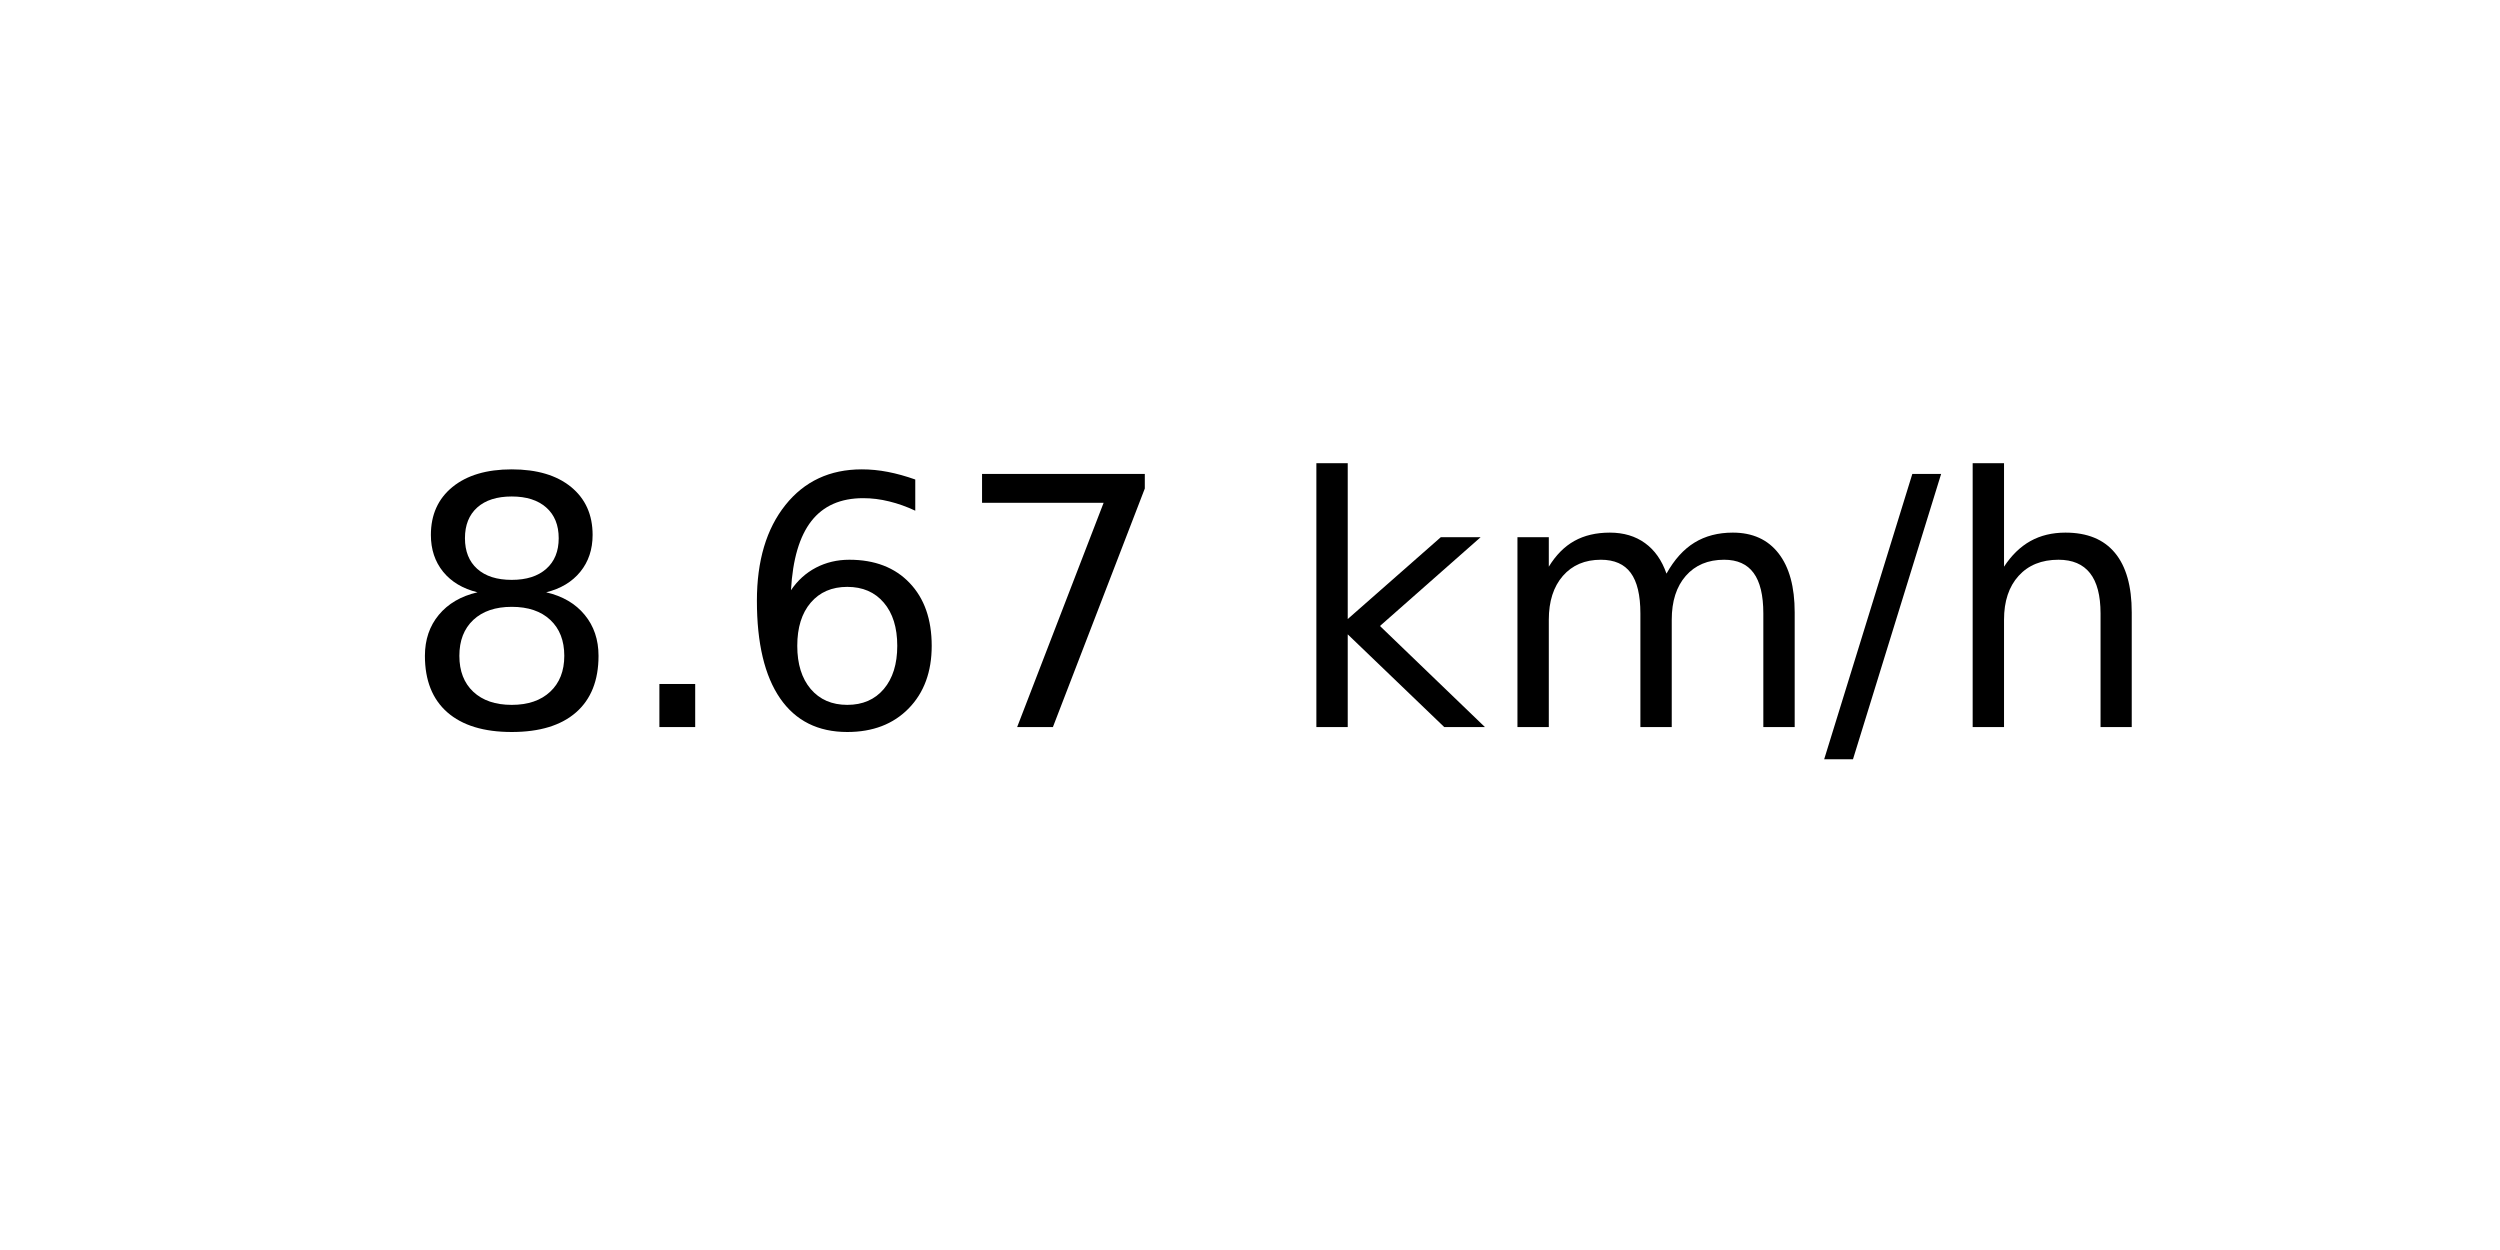
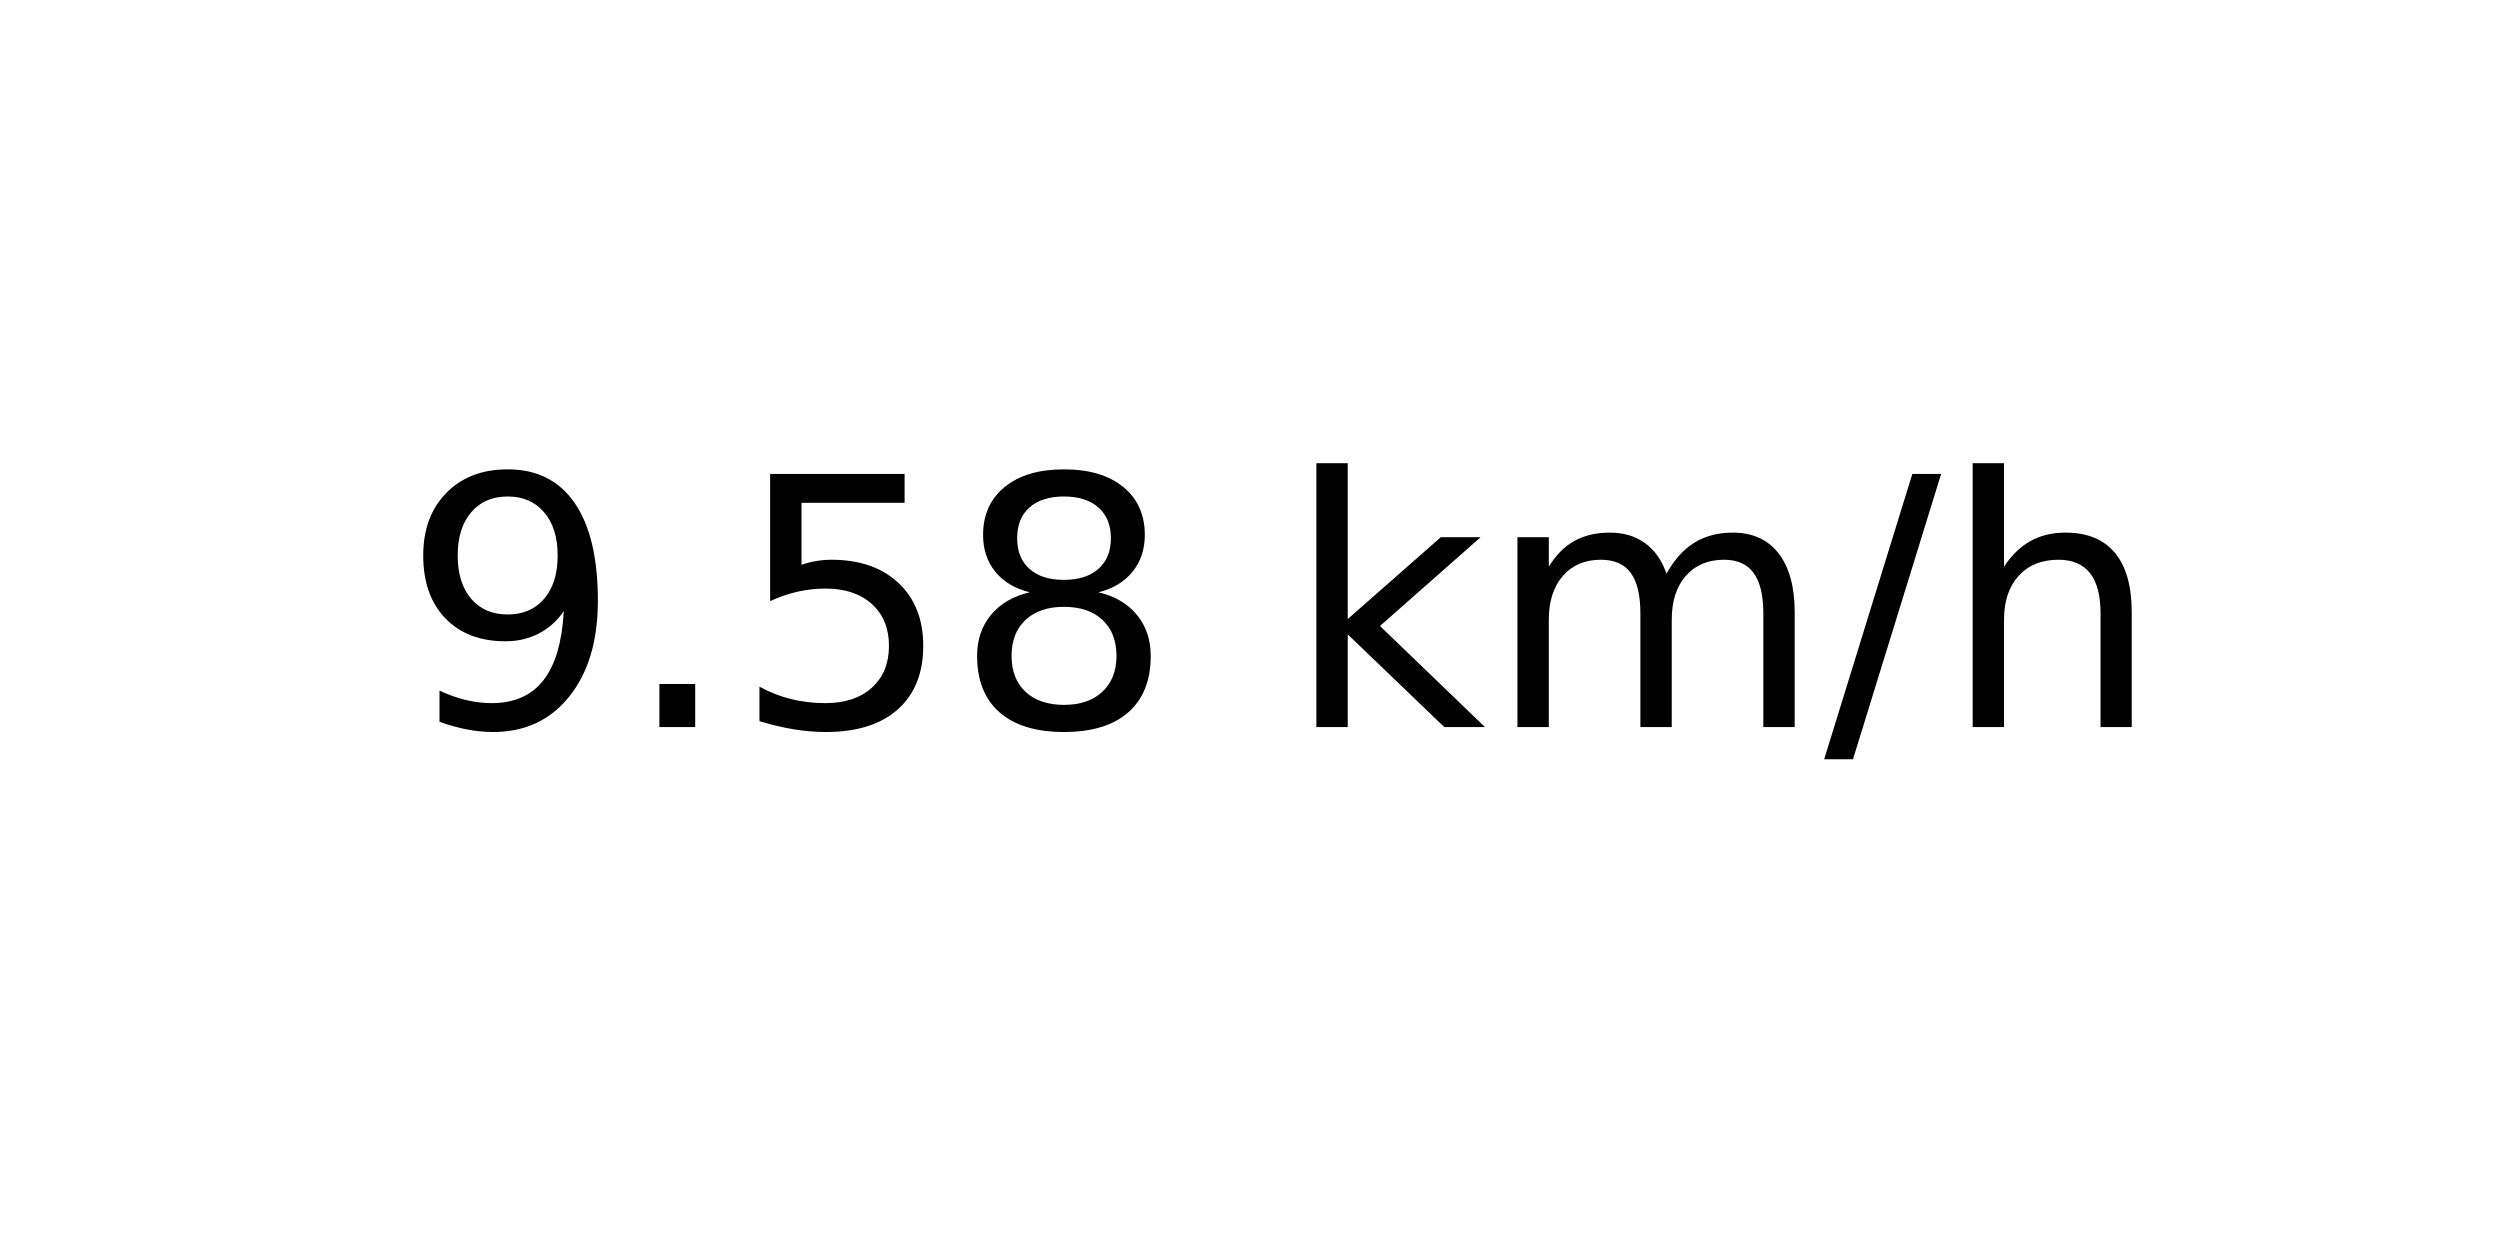
<svg xmlns="http://www.w3.org/2000/svg" xmlns:xlink="http://www.w3.org/1999/xlink" width="72pt" height="36pt" viewBox="0 0 72 36" version="1.1">
  <defs>
    <style type="text/css">*{stroke-linejoin: round; stroke-linecap: butt}</style>
  </defs>
  <g id="figure_1">
    <g id="axes_1">
      <g id="text_1">
        <g transform="translate(11.55937 20.93937) scale(0.1 -0.1)">
          <defs>
+             <path id="DejaVuSans-39" d="M 703 97  L 703 672  Q 941 559 1184 500  Q 1428 441 1663 441  Q 2288 441 2617 861  Q 2947 1281 2994 2138  Q 2813 1869 2534 1725  Q 2256 1581 1919 1581  Q 1219 1581 811 2004  Q 403 2428 403 3163  Q 403 3881 828 4315  Q 1253 4750 1959 4750  Q 2769 4750 3195 4129  Q 3622 3509 3622 2328  Q 3622 1225 3098 567  Q 2575 -91 1691 -91  Q 1453 -91 1209 -44  Q 966 3 703 97  z M 1959 2075  Q 2384 2075 2632 2365  Q 2881 2656 2881 3163  Q 2881 3666 2632 3958  Q 2384 4250 1959 4250  Q 1534 4250 1286 3958  Q 1038 3666 1038 3163  Q 1038 2656 1286 2365  Q 1534 2075 1959 2075  z " transform="scale(0.015625)" />
+             <path id="DejaVuSans-2e" d="M 684 794  L 1344 794  L 1344 0  L 684 0  L 684 794  z " transform="scale(0.015625)" />
+             <path id="DejaVuSans-35" d="M 691 4666  L 3169 4666  L 3169 4134  L 1269 4134  L 1269 2991  Q 1406 3038 1543 3061  Q 1681 3084 1819 3084  Q 2600 3084 3056 2656  Q 3513 2228 3513 1497  Q 3513 744 3044 326  Q 2575 -91 1722 -91  Q 1428 -91 1123 -41  Q 819 9 494 109  L 494 744  Q 775 591 1075 516  Q 1375 441 1709 441  Q 2250 441 2565 725  Q 2881 1009 2881 1497  Q 2881 1984 2565 2268  Q 2250 2553 1709 2553  Q 1456 2553 1204 2497  Q 953 2441 691 2322  L 691 4666  z " transform="scale(0.015625)" />
            <path id="DejaVuSans-38" d="M 2034 2216  Q 1584 2216 1326 1975  Q 1069 1734 1069 1313  Q 1069 891 1326 650  Q 1584 409 2034 409  Q 2484 409 2743 651  Q 3003 894 3003 1313  Q 3003 1734 2745 1975  Q 2488 2216 2034 2216  z M 1403 2484  Q 997 2584 770 2862  Q 544 3141 544 3541  Q 544 4100 942 4425  Q 1341 4750 2034 4750  Q 2731 4750 3128 4425  Q 3525 4100 3525 3541  Q 3525 3141 3298 2862  Q 3072 2584 2669 2484  Q 3125 2378 3379 2068  Q 3634 1759 3634 1313  Q 3634 634 3220 271  Q 2806 -91 2034 -91  Q 1263 -91 848 271  Q 434 634 434 1313  Q 434 1759 690 2068  Q 947 2378 1403 2484  z M 1172 3481  Q 1172 3119 1398 2916  Q 1625 2713 2034 2713  Q 2441 2713 2670 2916  Q 2900 3119 2900 3481  Q 2900 3844 2670 4047  Q 2441 4250 2034 4250  Q 1625 4250 1398 4047  Q 1172 3844 1172 3481  z " transform="scale(0.015625)" />
-             <path id="DejaVuSans-2e" d="M 684 794  L 1344 794  L 1344 0  L 684 0  L 684 794  z " transform="scale(0.015625)" />
-             <path id="DejaVuSans-36" d="M 2113 2584  Q 1688 2584 1439 2293  Q 1191 2003 1191 1497  Q 1191 994 1439 701  Q 1688 409 2113 409  Q 2538 409 2786 701  Q 3034 994 3034 1497  Q 3034 2003 2786 2293  Q 2538 2584 2113 2584  z M 3366 4563  L 3366 3988  Q 3128 4100 2886 4159  Q 2644 4219 2406 4219  Q 1781 4219 1451 3797  Q 1122 3375 1075 2522  Q 1259 2794 1537 2939  Q 1816 3084 2150 3084  Q 2853 3084 3261 2657  Q 3669 2231 3669 1497  Q 3669 778 3244 343  Q 2819 -91 2113 -91  Q 1303 -91 875 529  Q 447 1150 447 2328  Q 447 3434 972 4092  Q 1497 4750 2381 4750  Q 2619 4750 2861 4703  Q 3103 4656 3366 4563  z " transform="scale(0.015625)" />
-             <path id="DejaVuSans-37" d="M 525 4666  L 3525 4666  L 3525 4397  L 1831 0  L 1172 0  L 2766 4134  L 525 4134  L 525 4666  z " transform="scale(0.015625)" />
            <path id="DejaVuSans-20" transform="scale(0.015625)" />
            <path id="DejaVuSans-6b" d="M 581 4863  L 1159 4863  L 1159 1991  L 2875 3500  L 3609 3500  L 1753 1863  L 3688 0  L 2938 0  L 1159 1709  L 1159 0  L 581 0  L 581 4863  z " transform="scale(0.015625)" />
            <path id="DejaVuSans-6d" d="M 3328 2828  Q 3544 3216 3844 3400  Q 4144 3584 4550 3584  Q 5097 3584 5394 3201  Q 5691 2819 5691 2113  L 5691 0  L 5113 0  L 5113 2094  Q 5113 2597 4934 2840  Q 4756 3084 4391 3084  Q 3944 3084 3684 2787  Q 3425 2491 3425 1978  L 3425 0  L 2847 0  L 2847 2094  Q 2847 2600 2669 2842  Q 2491 3084 2119 3084  Q 1678 3084 1418 2786  Q 1159 2488 1159 1978  L 1159 0  L 581 0  L 581 3500  L 1159 3500  L 1159 2956  Q 1356 3278 1631 3431  Q 1906 3584 2284 3584  Q 2666 3584 2933 3390  Q 3200 3197 3328 2828  z " transform="scale(0.015625)" />
            <path id="DejaVuSans-2f" d="M 1625 4666  L 2156 4666  L 531 -594  L 0 -594  L 1625 4666  z " transform="scale(0.015625)" />
            <path id="DejaVuSans-68" d="M 3513 2113  L 3513 0  L 2938 0  L 2938 2094  Q 2938 2591 2744 2837  Q 2550 3084 2163 3084  Q 1697 3084 1428 2787  Q 1159 2491 1159 1978  L 1159 0  L 581 0  L 581 4863  L 1159 4863  L 1159 2956  Q 1366 3272 1645 3428  Q 1925 3584 2291 3584  Q 2894 3584 3203 3211  Q 3513 2838 3513 2113  z " transform="scale(0.015625)" />
          </defs>
-           <use xlink:href="#DejaVuSans-38" />
+           <use xlink:href="#DejaVuSans-39" />
          <use xlink:href="#DejaVuSans-2e" x="63.623" />
-           <use xlink:href="#DejaVuSans-36" x="95.41" />
-           <use xlink:href="#DejaVuSans-37" x="159.033" />
+           <use xlink:href="#DejaVuSans-35" x="95.41" />
+           <use xlink:href="#DejaVuSans-38" x="159.033" />
          <use xlink:href="#DejaVuSans-20" x="222.656" />
          <use xlink:href="#DejaVuSans-6b" x="254.443" />
          <use xlink:href="#DejaVuSans-6d" x="312.354" />
          <use xlink:href="#DejaVuSans-2f" x="409.766" />
          <use xlink:href="#DejaVuSans-68" x="443.457" />
        </g>
      </g>
    </g>
  </g>
</svg>
